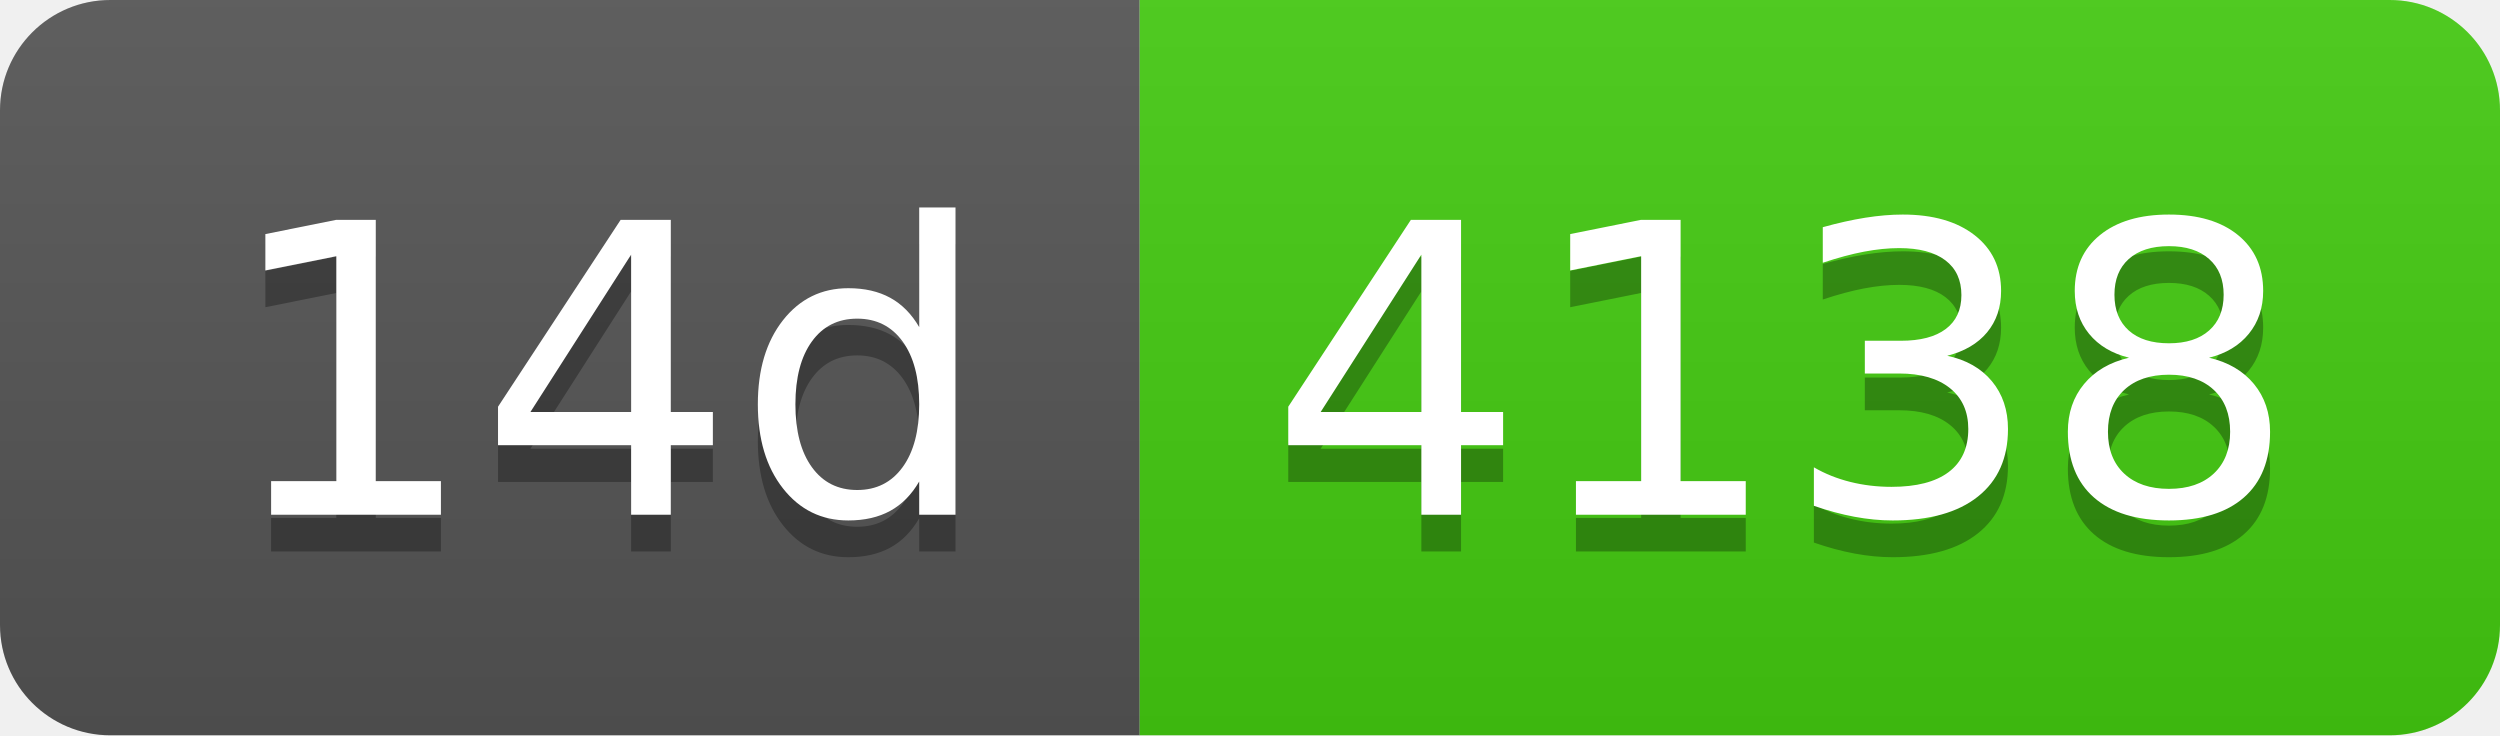
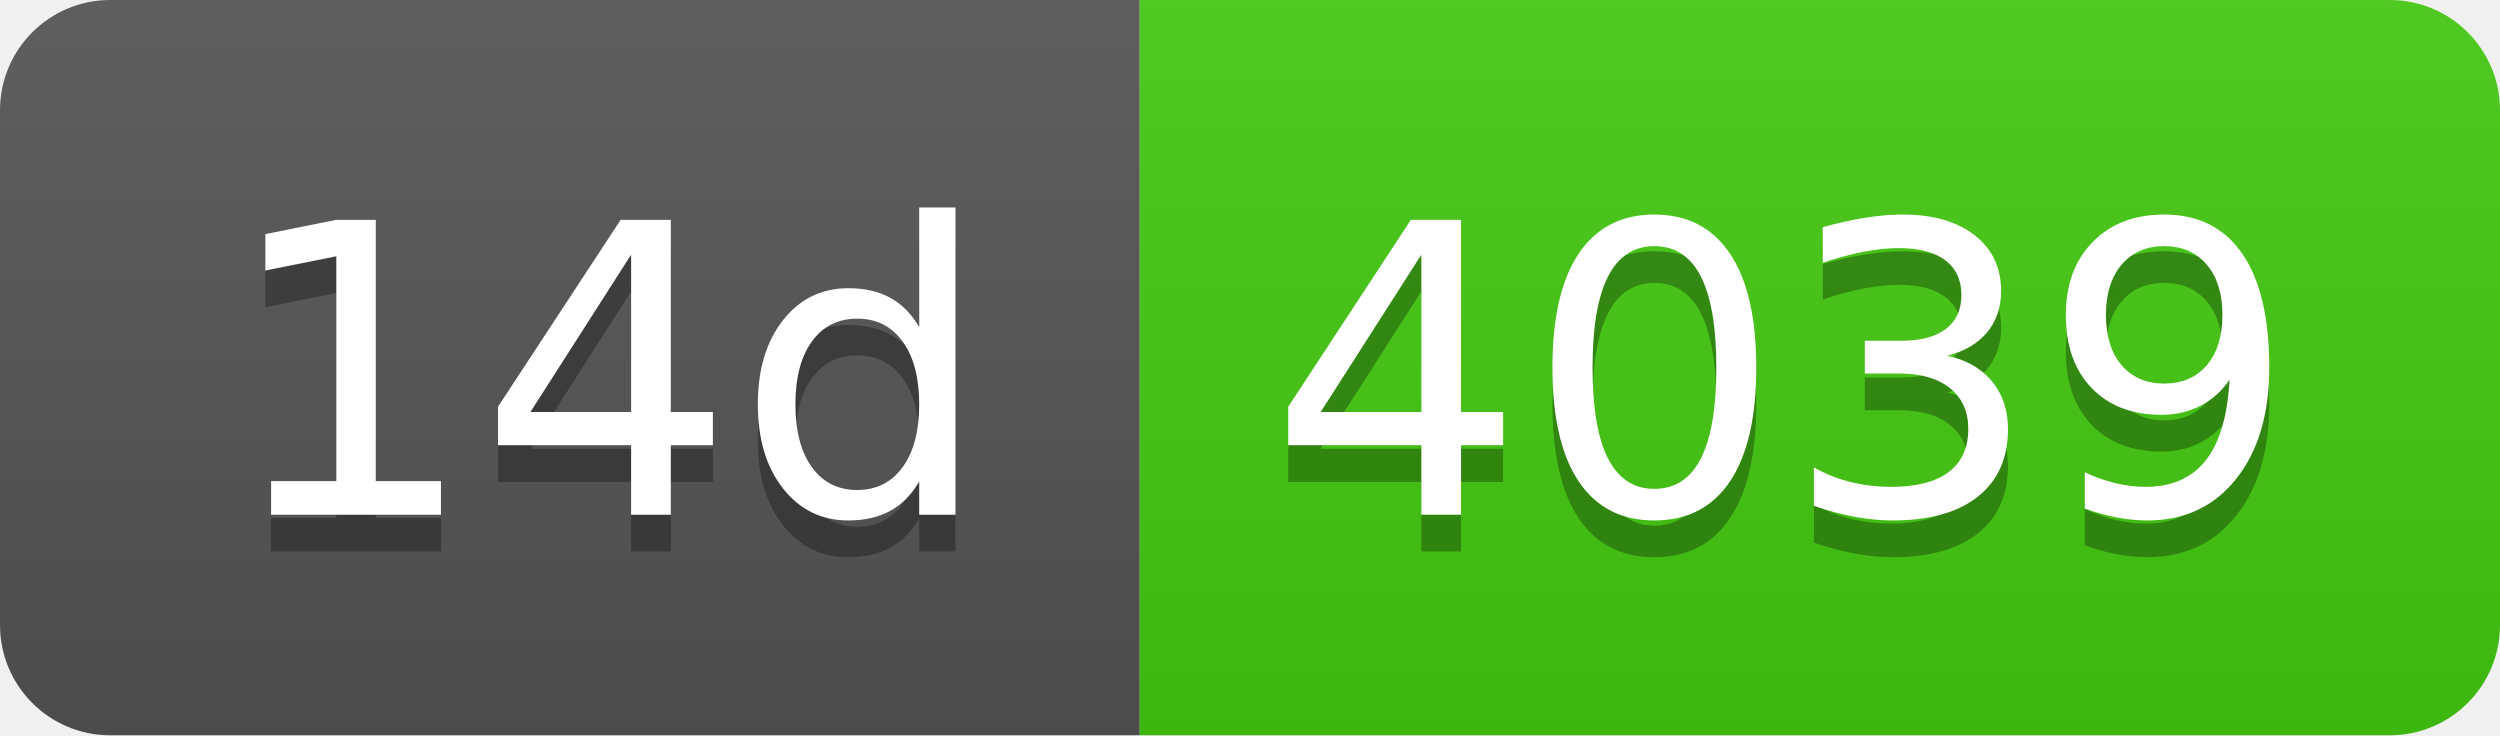
- <svg xmlns="http://www.w3.org/2000/svg" width="68" height="20" role="img" aria-label="14d: 4138">
+ <svg xmlns="http://www.w3.org/2000/svg" width="68" height="20" role="img" aria-label="14d: 4039">
  <linearGradient id="s" x2="0" y2="100%">
    <stop offset="0" stop-color="#bbb" stop-opacity=".1" />
    <stop offset="1" stop-opacity=".1" />
  </linearGradient>
  <clipPath id="r">
    <rect width="68" height="20" rx="3" fill="#fff" />
  </clipPath>
  <g clip-path="url(#r)">
    <rect width="31" height="20" fill="#555" />
    <rect x="31" width="37" height="20" fill="#4c1" />
    <rect width="68" height="20" fill="url(#s)" />
  </g>
  <g fill="#fff" text-anchor="middle" font-family="Verdana,Geneva,DejaVu Sans,sans-serif" text-rendering="geometricPrecision" font-size="110">
    <text aria-hidden="true" x="165" y="150" fill="#010101" fill-opacity=".3" transform="scale(.1)" textLength="210">14d</text>
    <text x="165" y="140" transform="scale(.1)" fill="#fff" textLength="210">14d</text>
-     <text aria-hidden="true" x="485" y="150" fill="#010101" fill-opacity=".3" transform="scale(.1)" textLength="270">4138</text>
-     <text x="485" y="140" transform="scale(.1)" fill="#fff" textLength="270">4138</text>
+     <text aria-hidden="true" x="485" y="150" fill="#010101" fill-opacity=".3" transform="scale(.1)" textLength="270">4039</text>
+     <text x="485" y="140" transform="scale(.1)" fill="#fff" textLength="270">4039</text>
  </g>
</svg>
